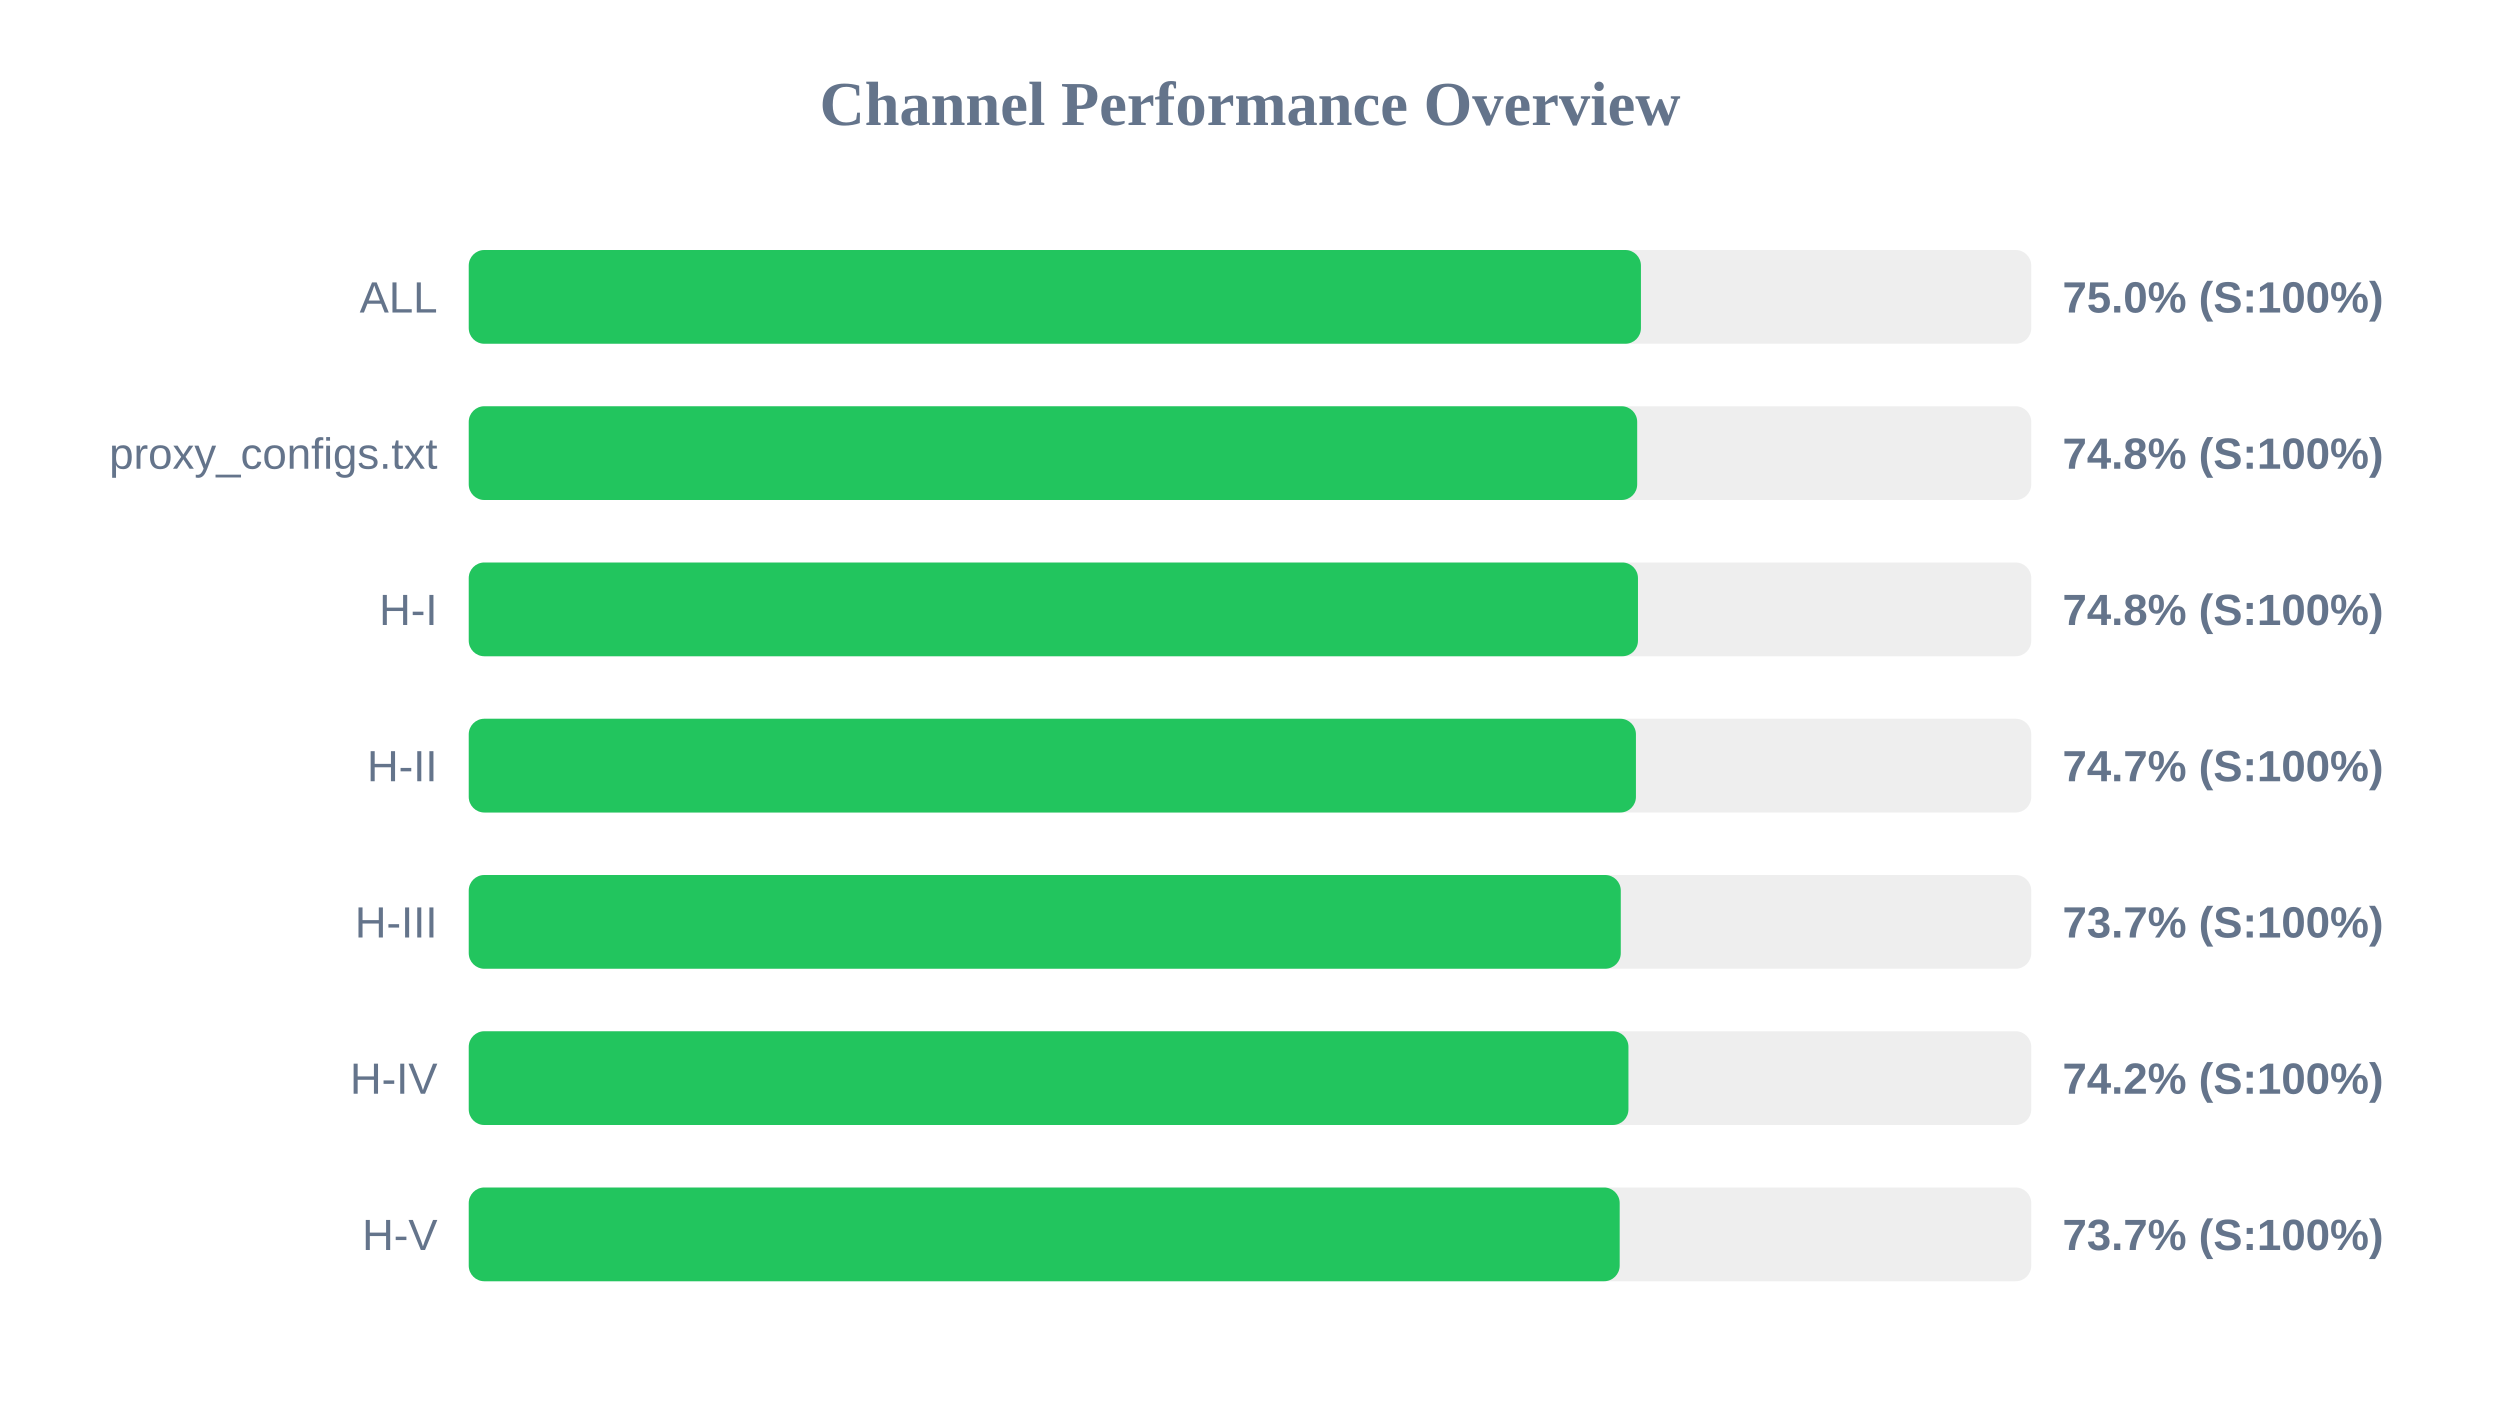
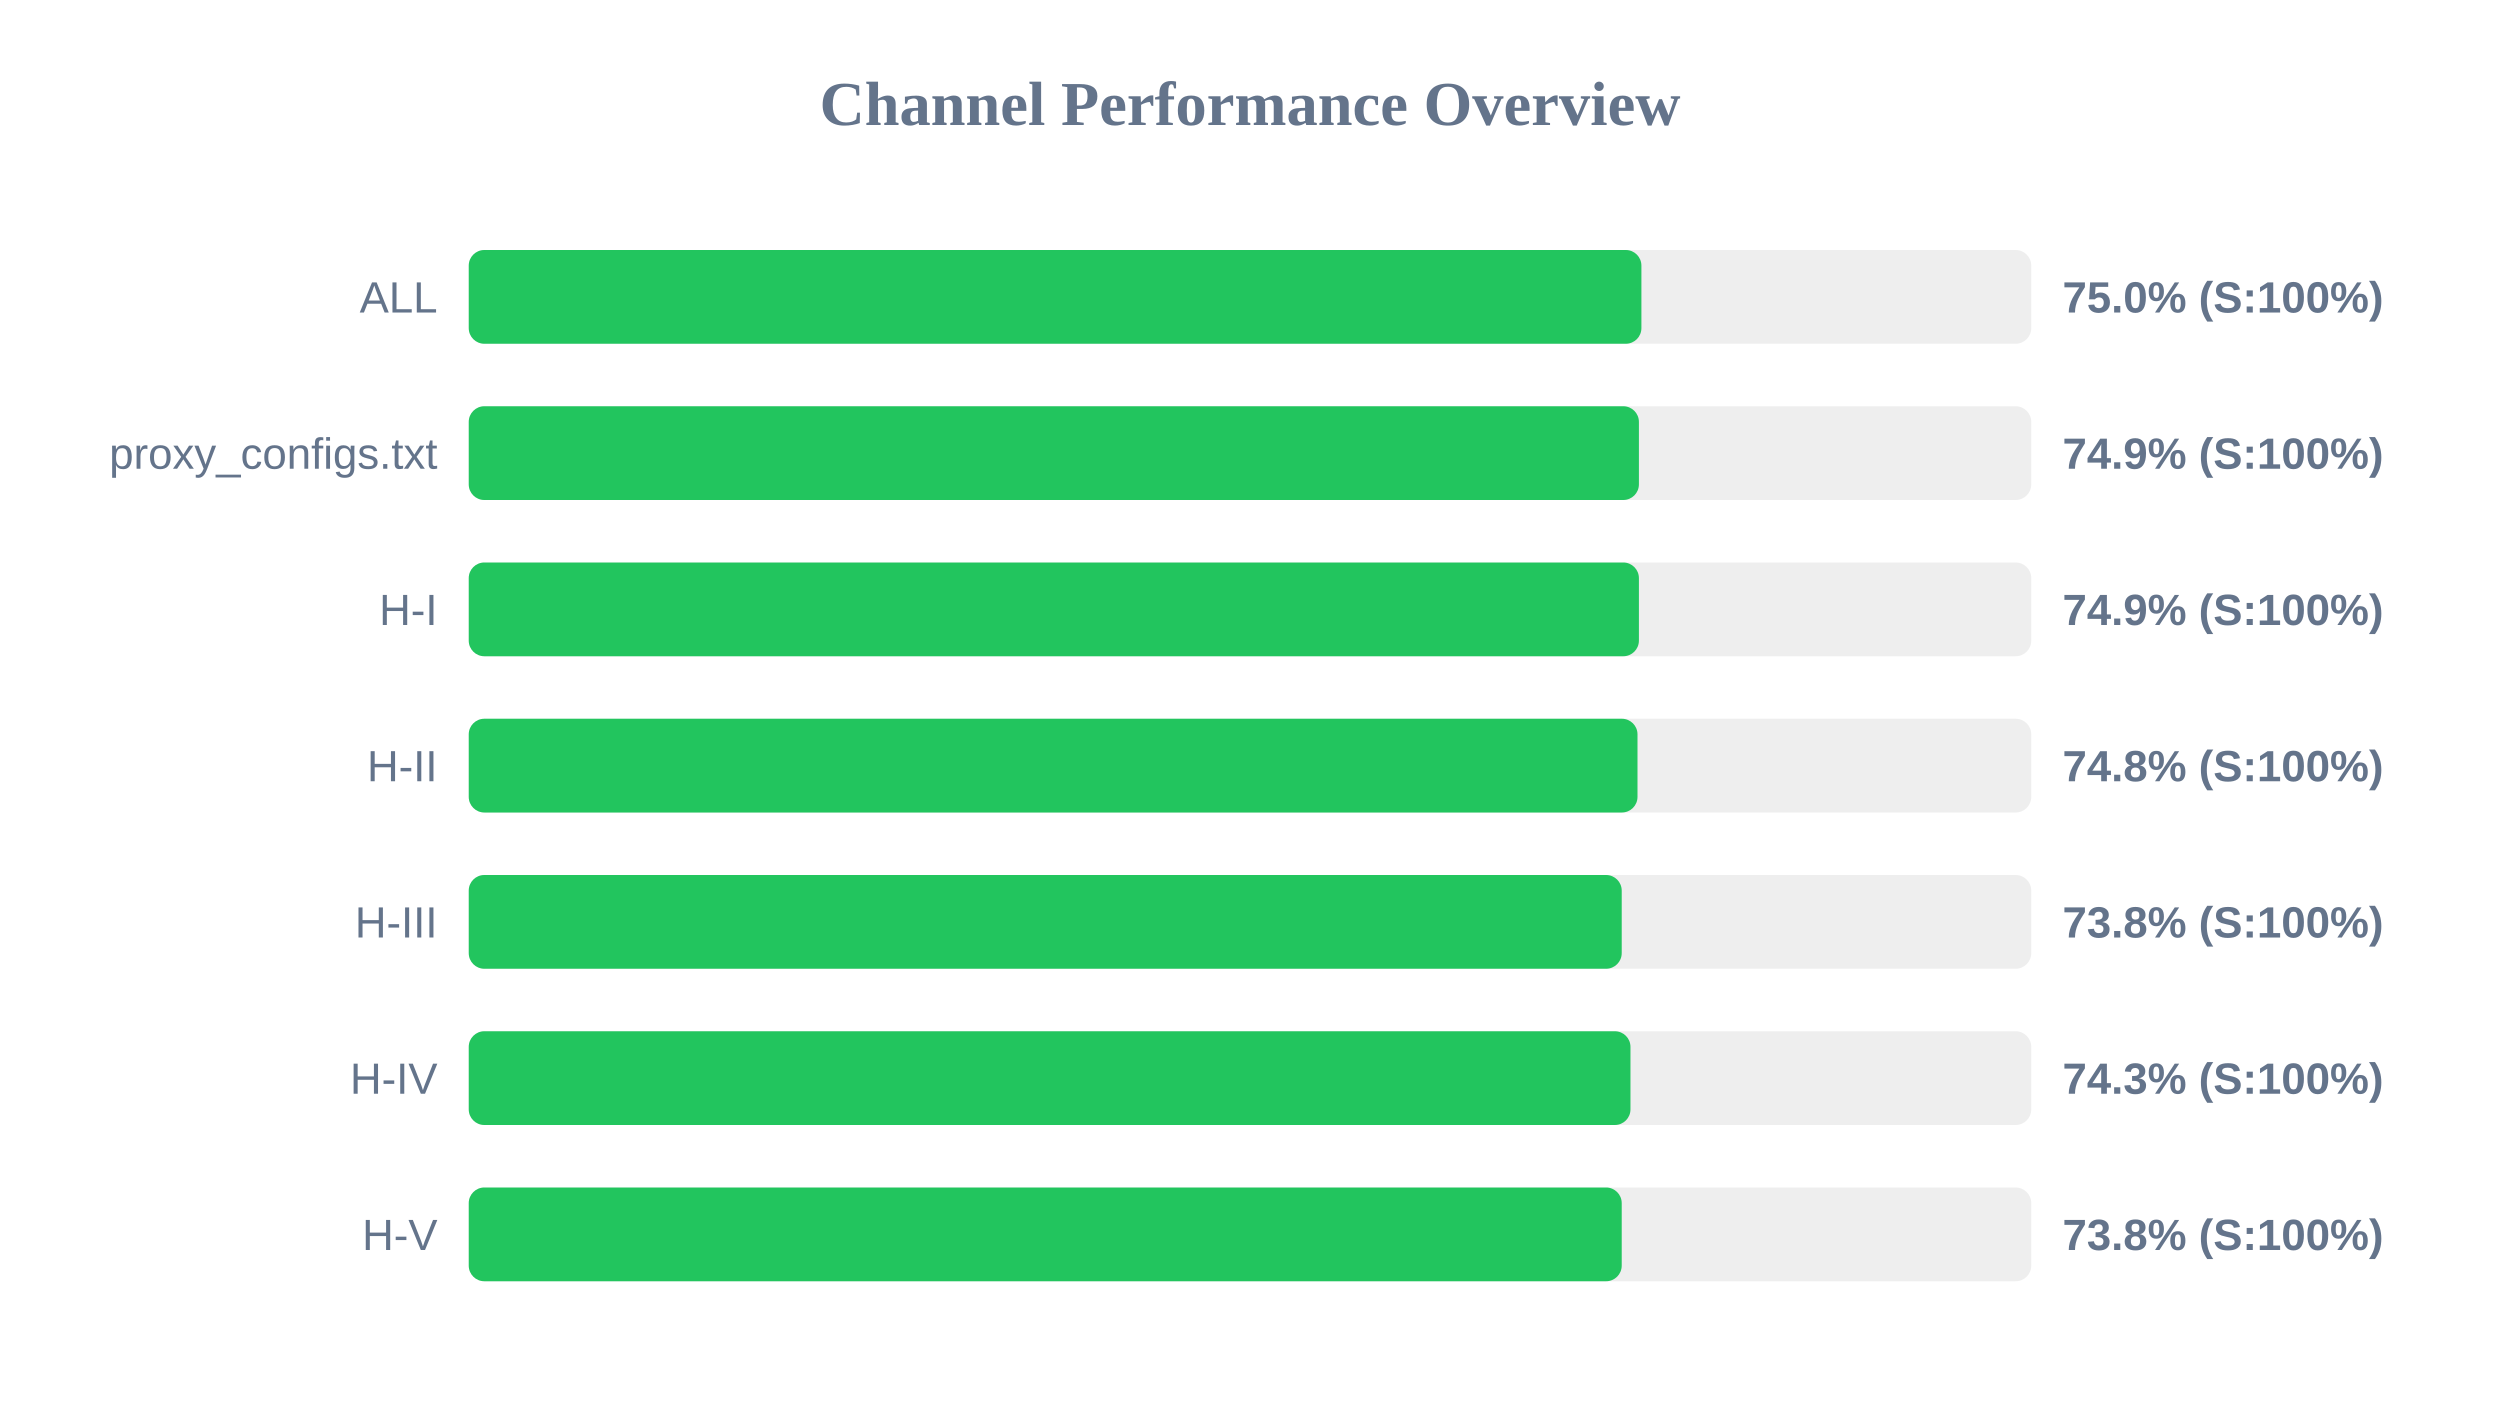
<svg xmlns="http://www.w3.org/2000/svg" width="800" height="450" version="1.1">
  <style>
        .row { font: 14px Arial; fill: #64748b; }
        .score { font: bold 14px Arial; fill: #64748b; }
    </style>
  <text x="400" y="40" text-anchor="middle" font-size="20px" font-weight="bold" fill="#64748b">Channel Performance Overview</text>
  <rect x="150" y="80" width="500" height="30" fill="#eee" rx="5" />
-   <rect x="150" y="80" width="375.1" height="30" fill="#22c55e" rx="5" />
+   <rect x="150" y="80" width="375.25" height="30" fill="#22c55e" rx="5" />
  <text x="140" y="100" text-anchor="end" class="row">ALL</text>
  <text x="660" y="100" text-anchor="start" class="score">75.0% (S:100%)</text>
  <rect x="150" y="130" width="500" height="30" fill="#eee" rx="5" />
-   <rect x="150" y="130" width="373.9" height="30" fill="#22c55e" rx="5" />
+   <rect x="150" y="130" width="374.45" height="30" fill="#22c55e" rx="5" />
  <text x="140" y="150" text-anchor="end" class="row">proxy_configs.txt</text>
-   <text x="660" y="150" text-anchor="start" class="score">74.8% (S:100%)</text>
+   <text x="660" y="150" text-anchor="start" class="score">74.9% (S:100%)</text>
  <rect x="150" y="180" width="500" height="30" fill="#eee" rx="5" />
-   <rect x="150" y="180" width="374.15" height="30" fill="#22c55e" rx="5" />
+   <rect x="150" y="180" width="374.45" height="30" fill="#22c55e" rx="5" />
  <text x="140" y="200" text-anchor="end" class="row">H-I</text>
-   <text x="660" y="200" text-anchor="start" class="score">74.8% (S:100%)</text>
+   <text x="660" y="200" text-anchor="start" class="score">74.9% (S:100%)</text>
  <rect x="150" y="230" width="500" height="30" fill="#eee" rx="5" />
-   <rect x="150" y="230" width="373.5" height="30" fill="#22c55e" rx="5" />
+   <rect x="150" y="230" width="374.0" height="30" fill="#22c55e" rx="5" />
  <text x="140" y="250" text-anchor="end" class="row">H-II</text>
-   <text x="660" y="250" text-anchor="start" class="score">74.7% (S:100%)</text>
+   <text x="660" y="250" text-anchor="start" class="score">74.8% (S:100%)</text>
  <rect x="150" y="280" width="500" height="30" fill="#eee" rx="5" />
-   <rect x="150" y="280" width="368.65" height="30" fill="#22c55e" rx="5" />
+   <rect x="150" y="280" width="368.95" height="30" fill="#22c55e" rx="5" />
  <text x="140" y="300" text-anchor="end" class="row">H-III</text>
-   <text x="660" y="300" text-anchor="start" class="score">73.7% (S:100%)</text>
+   <text x="660" y="300" text-anchor="start" class="score">73.8% (S:100%)</text>
  <rect x="150" y="330" width="500" height="30" fill="#eee" rx="5" />
-   <rect x="150" y="330" width="371.1" height="30" fill="#22c55e" rx="5" />
+   <rect x="150" y="330" width="371.75" height="30" fill="#22c55e" rx="5" />
  <text x="140" y="350" text-anchor="end" class="row">H-IV</text>
-   <text x="660" y="350" text-anchor="start" class="score">74.2% (S:100%)</text>
+   <text x="660" y="350" text-anchor="start" class="score">74.3% (S:100%)</text>
  <rect x="150" y="380" width="500" height="30" fill="#eee" rx="5" />
-   <rect x="150" y="380" width="368.3" height="30" fill="#22c55e" rx="5" />
+   <rect x="150" y="380" width="368.95" height="30" fill="#22c55e" rx="5" />
  <text x="140" y="400" text-anchor="end" class="row">H-V</text>
-   <text x="660" y="400" text-anchor="start" class="score">73.7% (S:100%)</text>
+   <text x="660" y="400" text-anchor="start" class="score">73.8% (S:100%)</text>
</svg>
